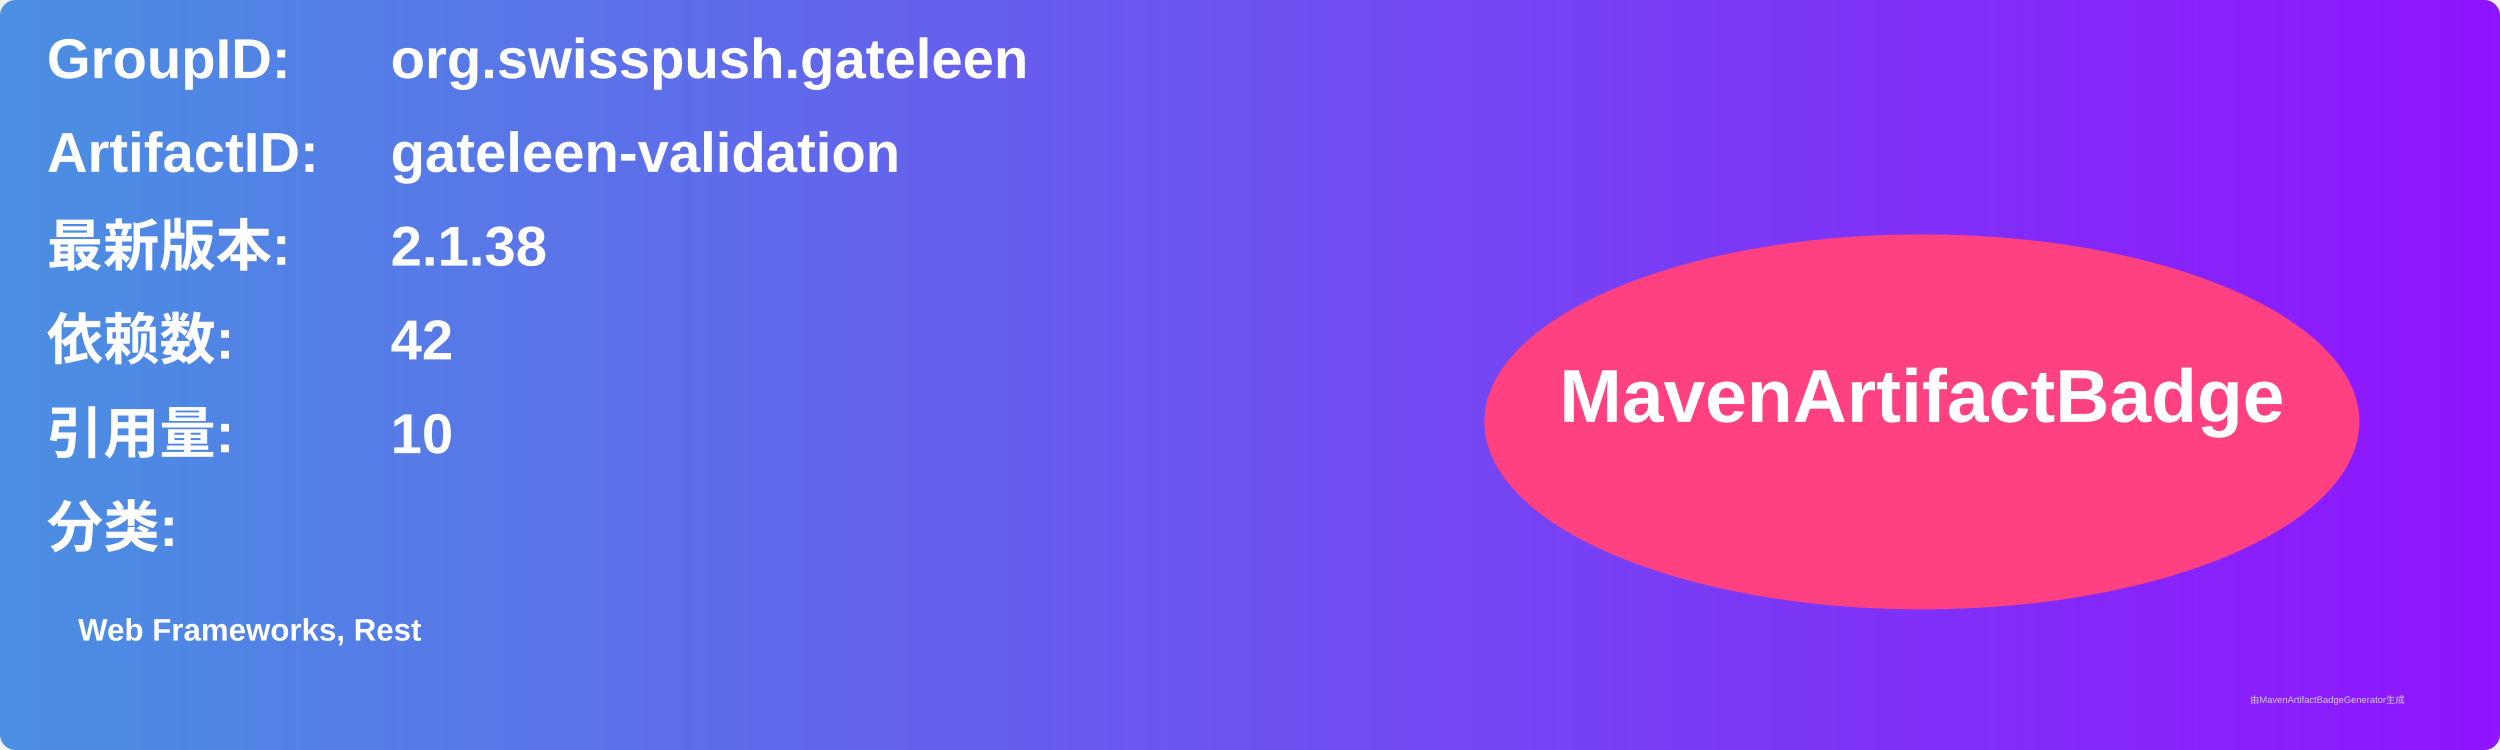
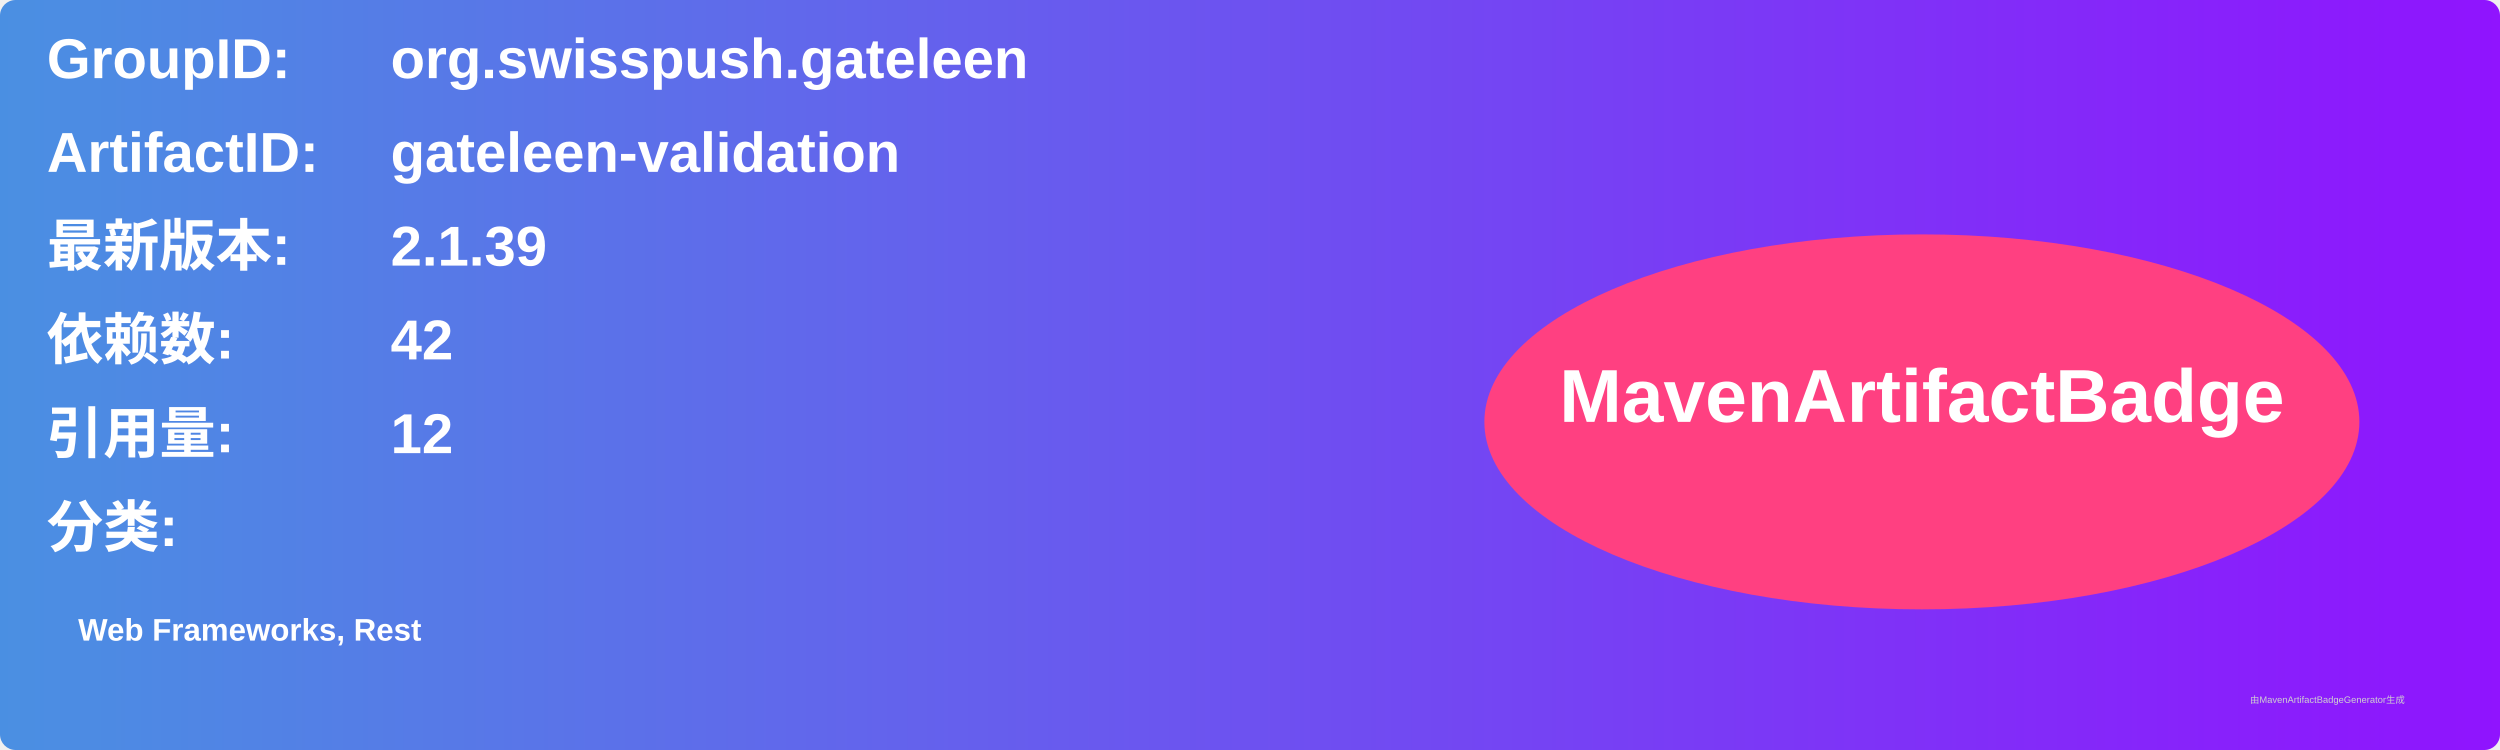
<svg xmlns="http://www.w3.org/2000/svg" width="800" height="240" viewBox="0 0 800 240">
  <linearGradient id="grad" x1="0%" y1="0%" x2="100%" y2="0%">
    <stop offset="0%" stop-color="#4a90e2" />
    <stop offset="100%" stop-color="#9013fe" />
  </linearGradient>
  <rect width="100%" height="100%" rx="5" ry="5" fill="url(#grad)" />
  <g transform="translate(15, 15)">
    <text x="0" y="10" font-family="Arial" font-size="18" fill="white" font-weight="bold" width="260">GroupID:</text>
    <text x="110" y="10" font-family="Arial" font-size="18" fill="white" font-weight="bold" width="460">org.swisspush.gateleen</text>
    <text x="0" y="40" font-family="Arial" font-size="18" fill="white" font-weight="bold" width="260">ArtifactID:</text>
    <text x="110" y="40" font-family="Arial" font-size="18" fill="white" font-weight="bold" width="460">gateleen-validation</text>
    <text x="0" y="70" font-family="Arial" font-size="18" fill="white" font-weight="bold">最新版本:</text>
    <text x="110" y="70" font-family="Arial" font-size="18" fill="white" font-weight="bold">
-       <tspan font-weight="bold">2.1.38</tspan>
+       <tspan font-weight="bold">2.1.39</tspan>
    </text>
    <text x="0" y="100" font-family="Arial" font-size="18" fill="white" font-weight="bold">依赖数: </text>
    <text x="110" y="100" font-family="Arial" font-size="18" fill="white">
      <tspan font-weight="bold">42</tspan>
    </text>
    <text x="0" y="130" font-family="Arial" font-size="18" fill="white" font-weight="bold">引用量: </text>
    <text x="110" y="130" font-family="Arial" font-size="18" fill="white">
-       <tspan font-weight="bold">10</tspan>
+       <tspan font-weight="bold">12</tspan>
    </text>
    <text x="0" y="160" font-family="Arial" font-size="18" fill="white" font-weight="bold">分类:</text>
    <text x="10" y="190" font-family="Arial" font-size="10" fill="white">
      <tspan font-weight="bold">Web Frameworks, Rest</tspan>
    </text>
    <ellipse cx="600" cy="120" rx="140" ry="60" fill="#ff4081" />
    <text x="600" y="120" text-anchor="middle" font-family="Arial" font-size="24" fill="white" font-weight="bold">MavenArtifactBadge</text>
  </g>
  <text x="720" y="225" font-family="Arial" font-size="3" fill="#d0d0d0">由MavenArtifactBadgeGenerator生成</text>
</svg>
